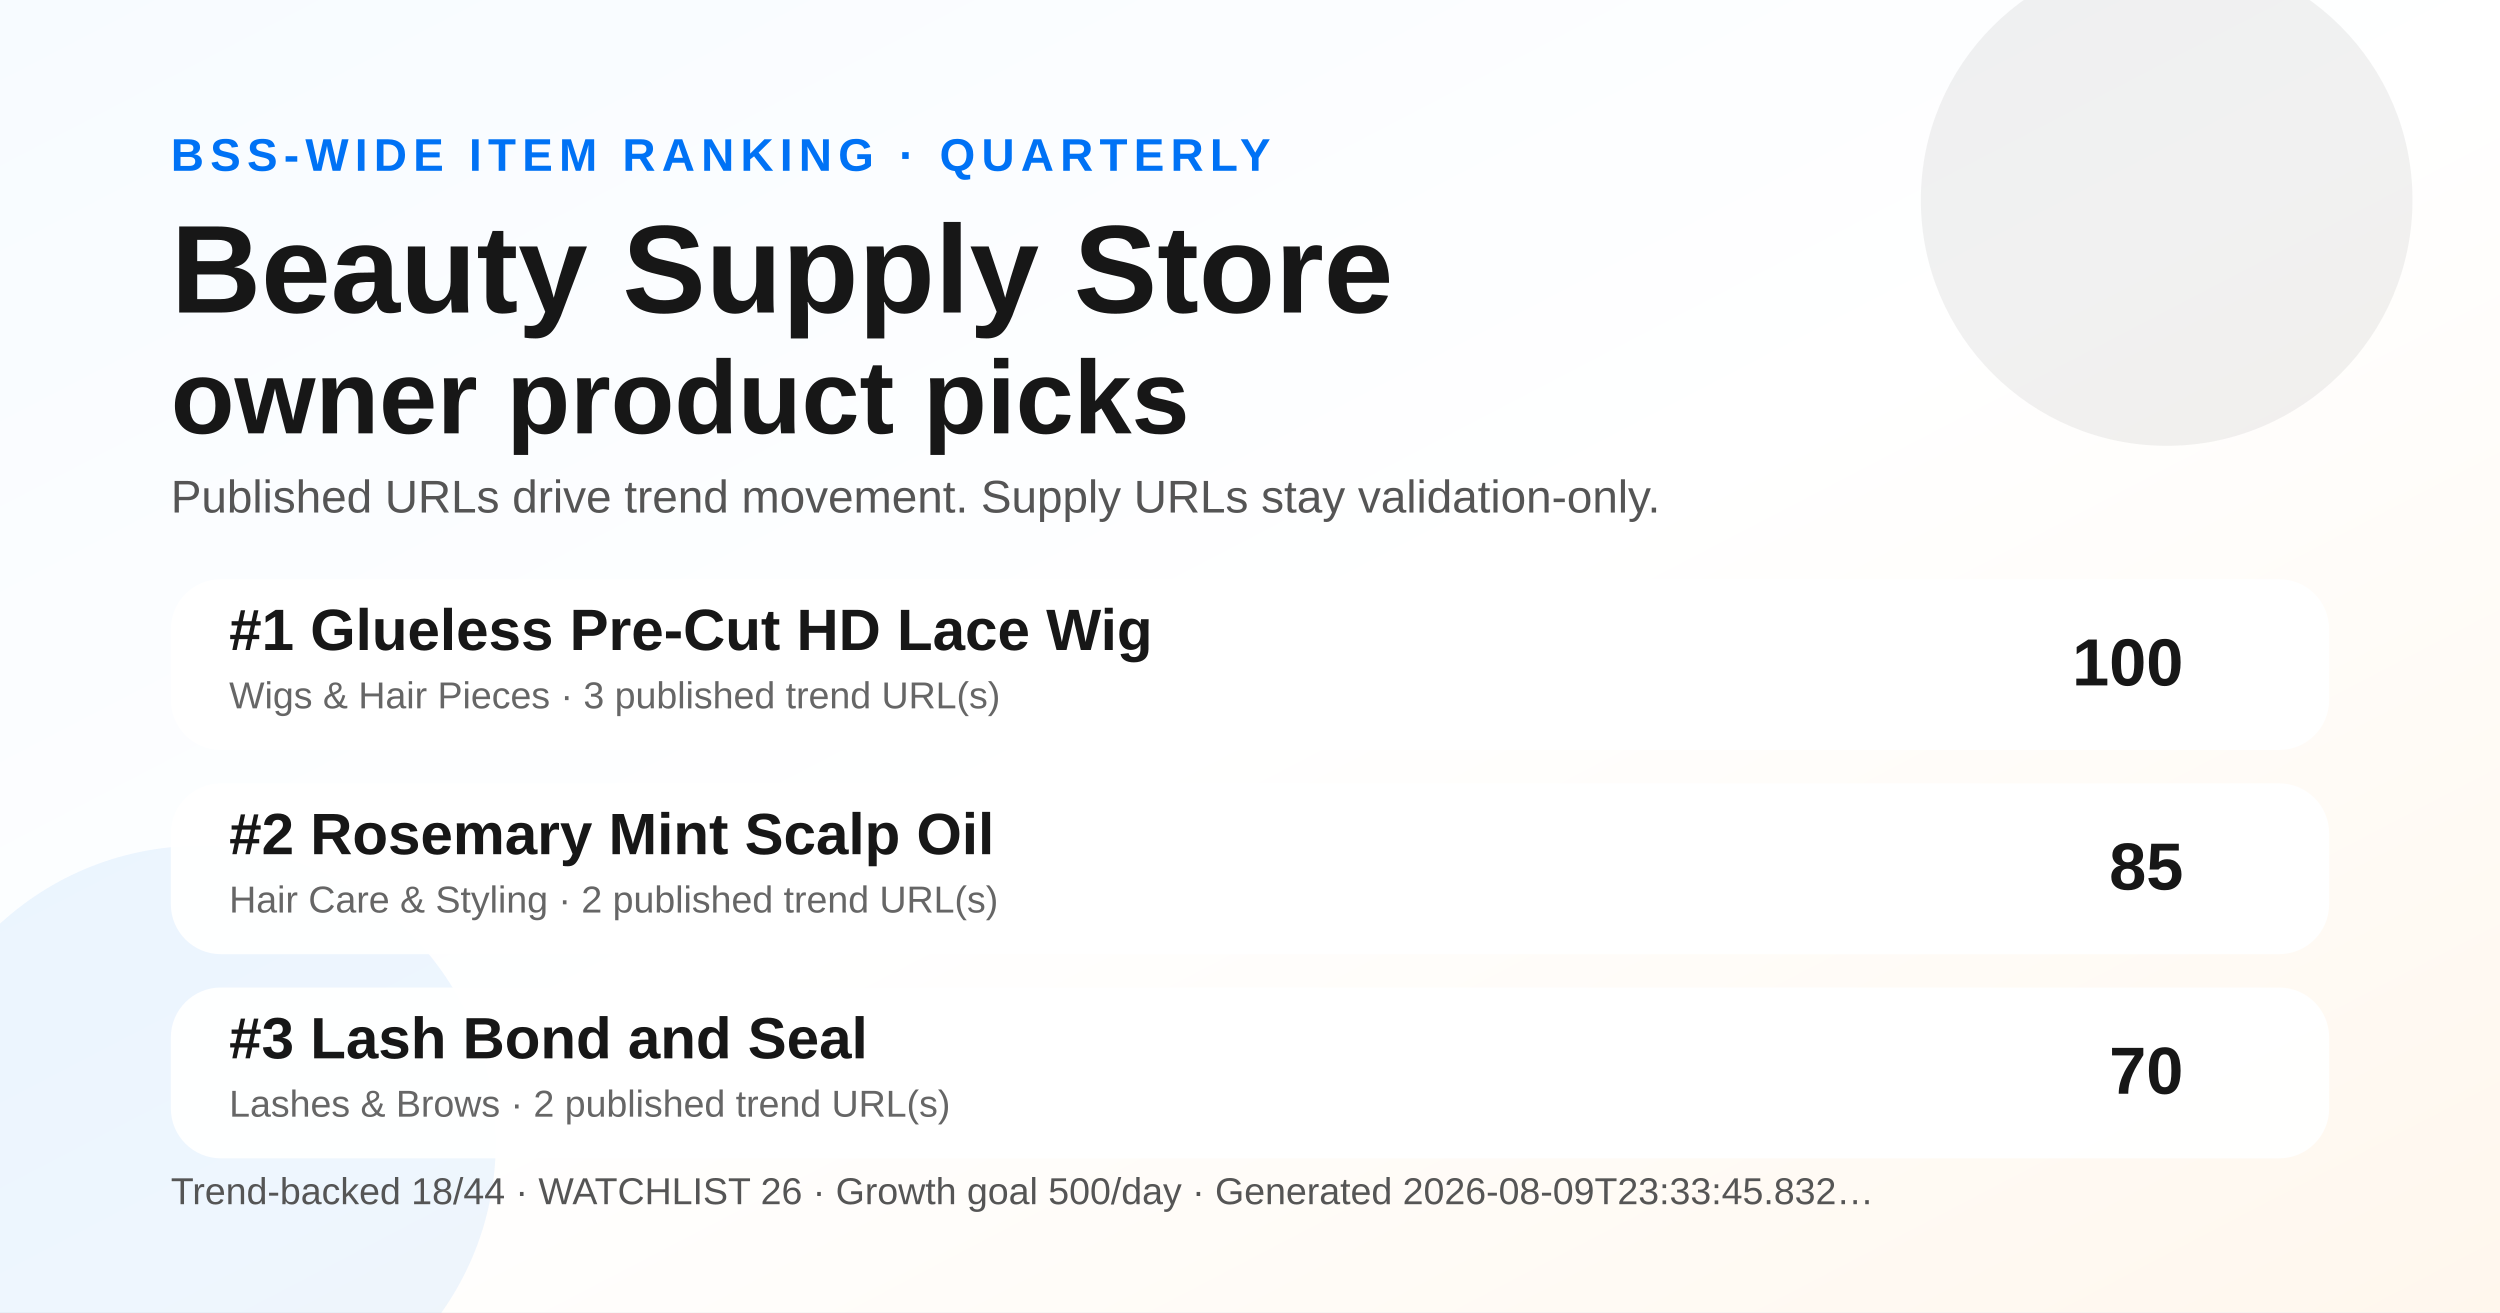
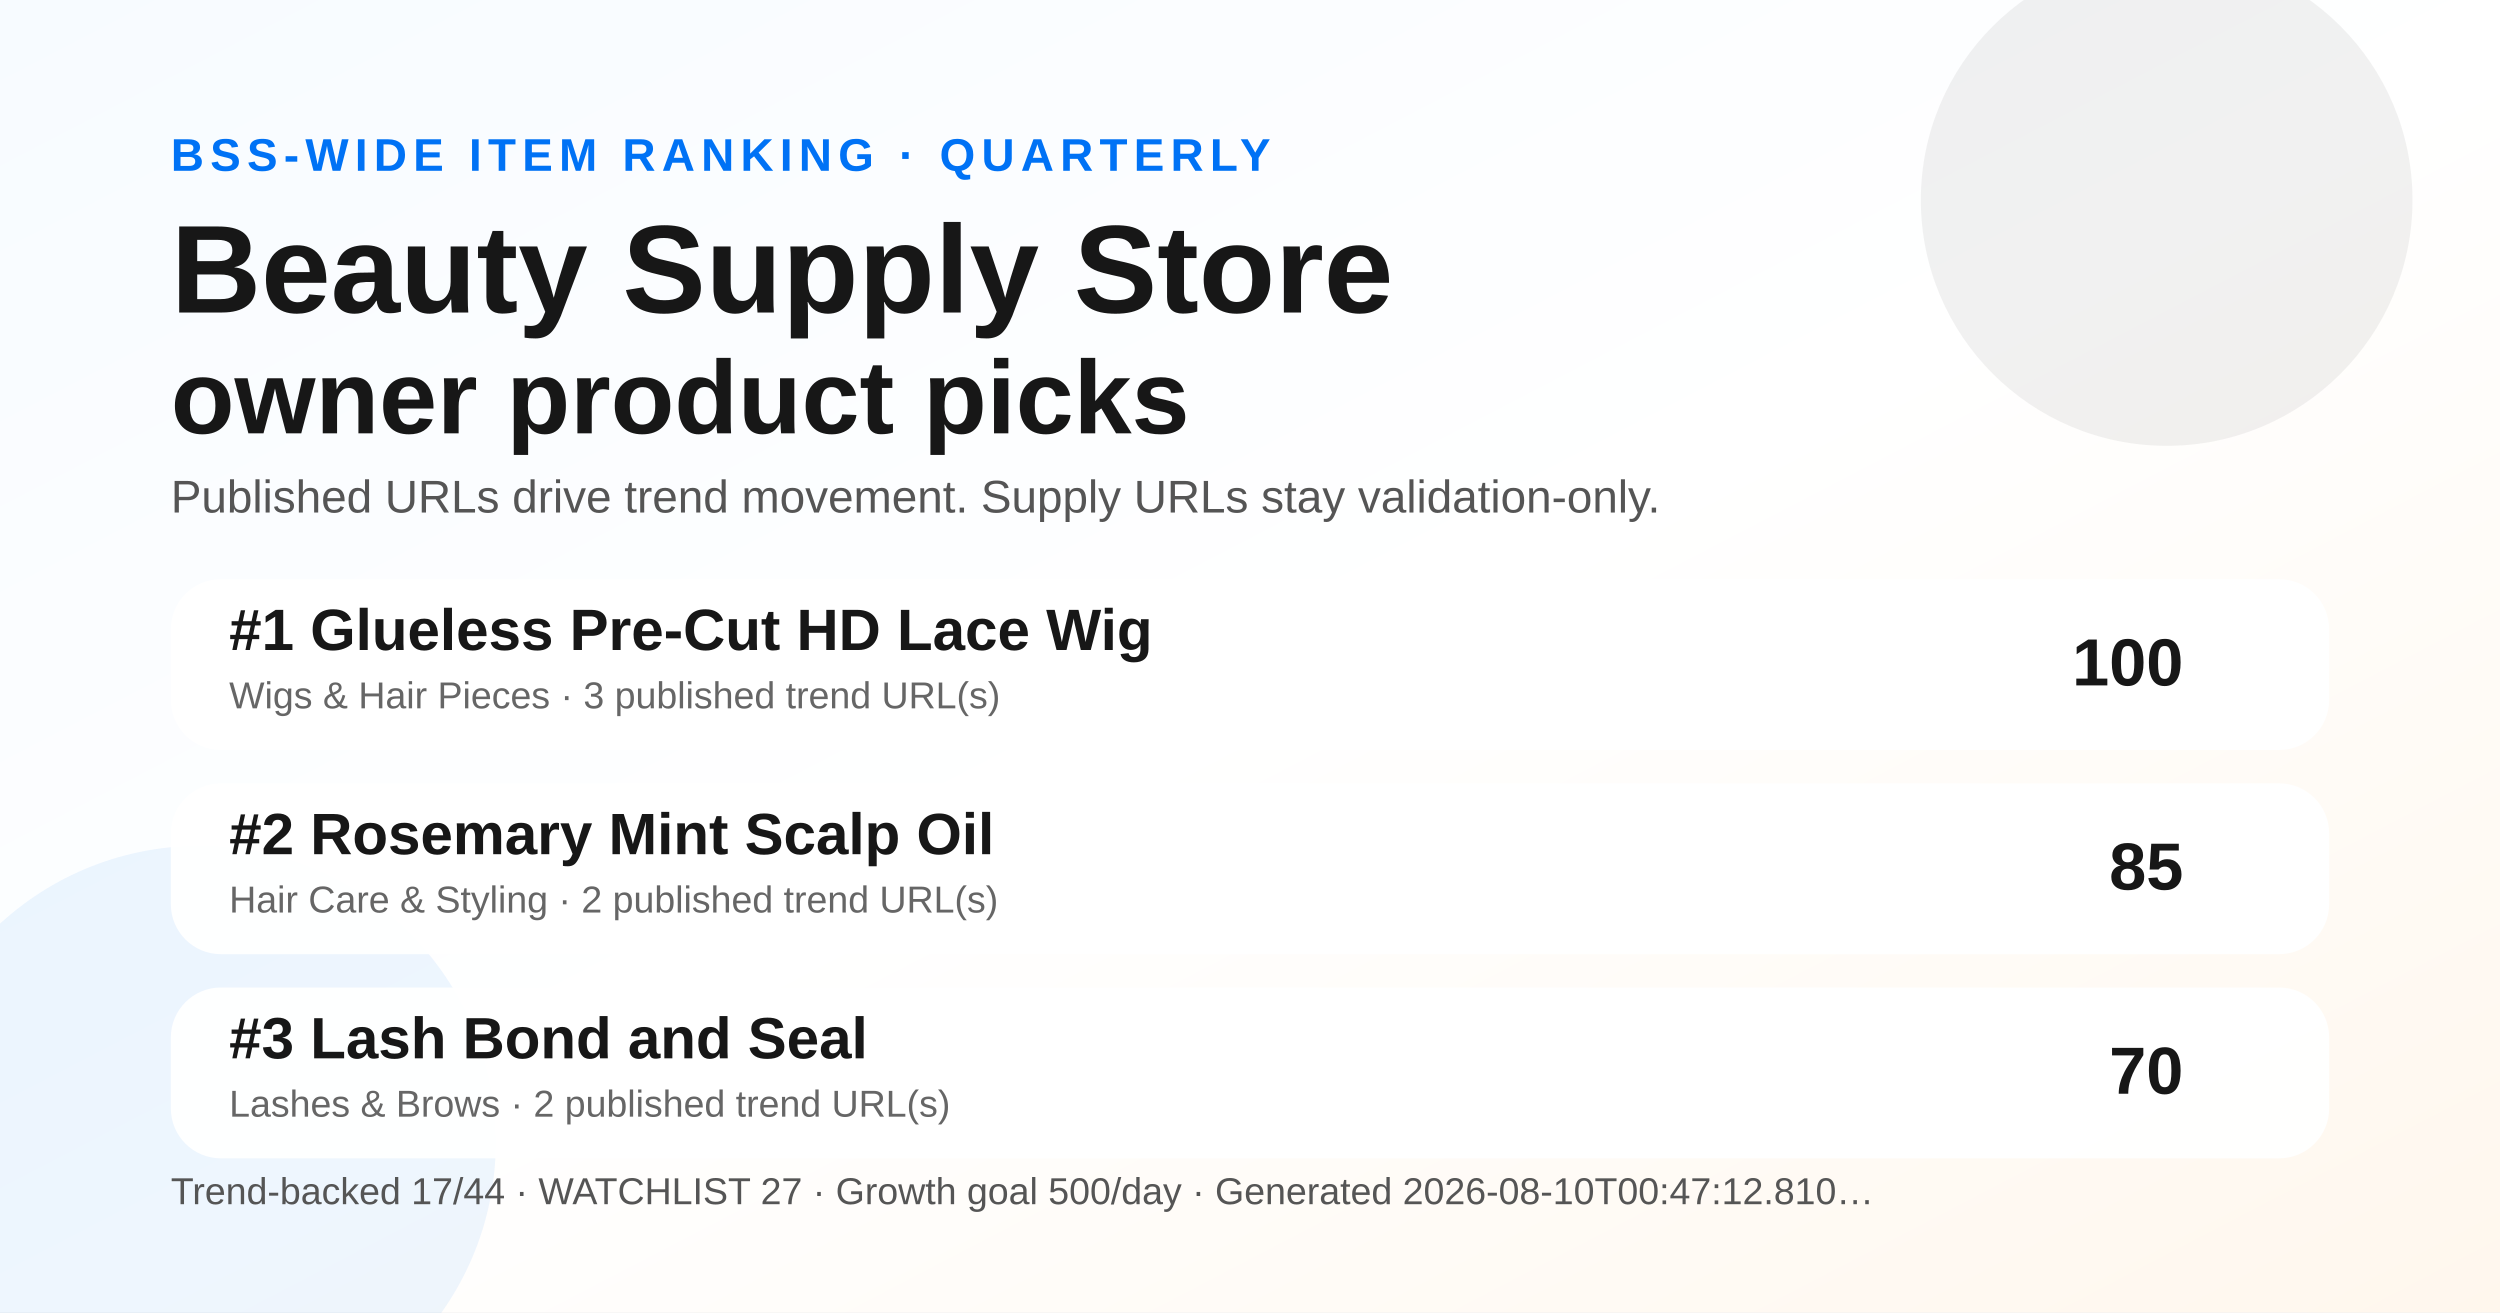
<svg xmlns="http://www.w3.org/2000/svg" width="1200" height="630" viewBox="0 0 1200 630" role="img" aria-label="Quarterly BSS Trend Ranking social preview">
  <defs>
    <linearGradient id="bg" x1="0" y1="0" x2="1" y2="1">
      <stop offset="0" stop-color="#f7fbff" />
      <stop offset="0.52" stop-color="#ffffff" />
      <stop offset="1" stop-color="#fff7ed" />
    </linearGradient>
  </defs>
  <rect width="1200" height="630" fill="url(#bg)" />
  <circle cx="1040" cy="96" r="118" fill="#171717" opacity="0.06" />
  <circle cx="96" cy="548" r="142" fill="#0072f5" opacity="0.07" />
  <text x="82" y="82" font-family="Arial, Helvetica, sans-serif" font-size="22" font-weight="700" fill="#0072f5" letter-spacing="3">BSS-WIDE ITEM RANKING · QUARTERLY</text>
  <text x="82" y="150" font-family="Arial, Helvetica, sans-serif" font-size="60" font-weight="800" fill="#171717">Beauty Supply Store</text>
  <text x="82" y="208" font-family="Arial, Helvetica, sans-serif" font-size="50" font-weight="800" fill="#171717">owner product picks</text>
  <text x="82" y="246" font-family="Arial, Helvetica, sans-serif" font-size="22" fill="#555555">Published URLs drive trend movement. Supply URLs stay validation-only.</text>
  <g transform="translate(82 278)">
    <rect width="1036" height="82" rx="24" fill="#ffffff" opacity="0.96" />
    <text x="28" y="34" font-family="Arial, Helvetica, sans-serif" font-size="28" font-weight="700" fill="#171717">#1 Glueless Pre-Cut HD Lace Wig</text>
    <text x="28" y="62" font-family="Arial, Helvetica, sans-serif" font-size="18" fill="#666666">Wigs &amp; Hair Pieces · 3 published trend URL(s)</text>
    <text x="966" y="51" text-anchor="end" font-family="Arial, Helvetica, sans-serif" font-size="32" font-weight="700" fill="#171717">100</text>
  </g>
  <g transform="translate(82 376)">
    <rect width="1036" height="82" rx="24" fill="#ffffff" opacity="0.96" />
    <text x="28" y="34" font-family="Arial, Helvetica, sans-serif" font-size="28" font-weight="700" fill="#171717">#2 Rosemary Mint Scalp Oil</text>
    <text x="28" y="62" font-family="Arial, Helvetica, sans-serif" font-size="18" fill="#666666">Hair Care &amp; Styling · 2 published trend URL(s)</text>
    <text x="966" y="51" text-anchor="end" font-family="Arial, Helvetica, sans-serif" font-size="32" font-weight="700" fill="#171717">85</text>
  </g>
  <g transform="translate(82 474)">
    <rect width="1036" height="82" rx="24" fill="#ffffff" opacity="0.96" />
    <text x="28" y="34" font-family="Arial, Helvetica, sans-serif" font-size="28" font-weight="700" fill="#171717">#3 Lash Bond and Seal</text>
    <text x="28" y="62" font-family="Arial, Helvetica, sans-serif" font-size="18" fill="#666666">Lashes &amp; Brows · 2 published trend URL(s)</text>
    <text x="966" y="51" text-anchor="end" font-family="Arial, Helvetica, sans-serif" font-size="32" font-weight="700" fill="#171717">70</text>
  </g>
  <g transform="translate(82 578)">
-     <text font-family="Arial, Helvetica, sans-serif" font-size="18" fill="#555555">Trend-backed 18/44 · WATCHLIST 26 · Growth goal 500/day · Generated 2026-08-09T23:33:45.832…</text>
+     <text font-family="Arial, Helvetica, sans-serif" font-size="18" fill="#555555">Trend-backed 17/44 · WATCHLIST 27 · Growth goal 500/day · Generated 2026-08-10T00:47:12.810…</text>
  </g>
</svg>
